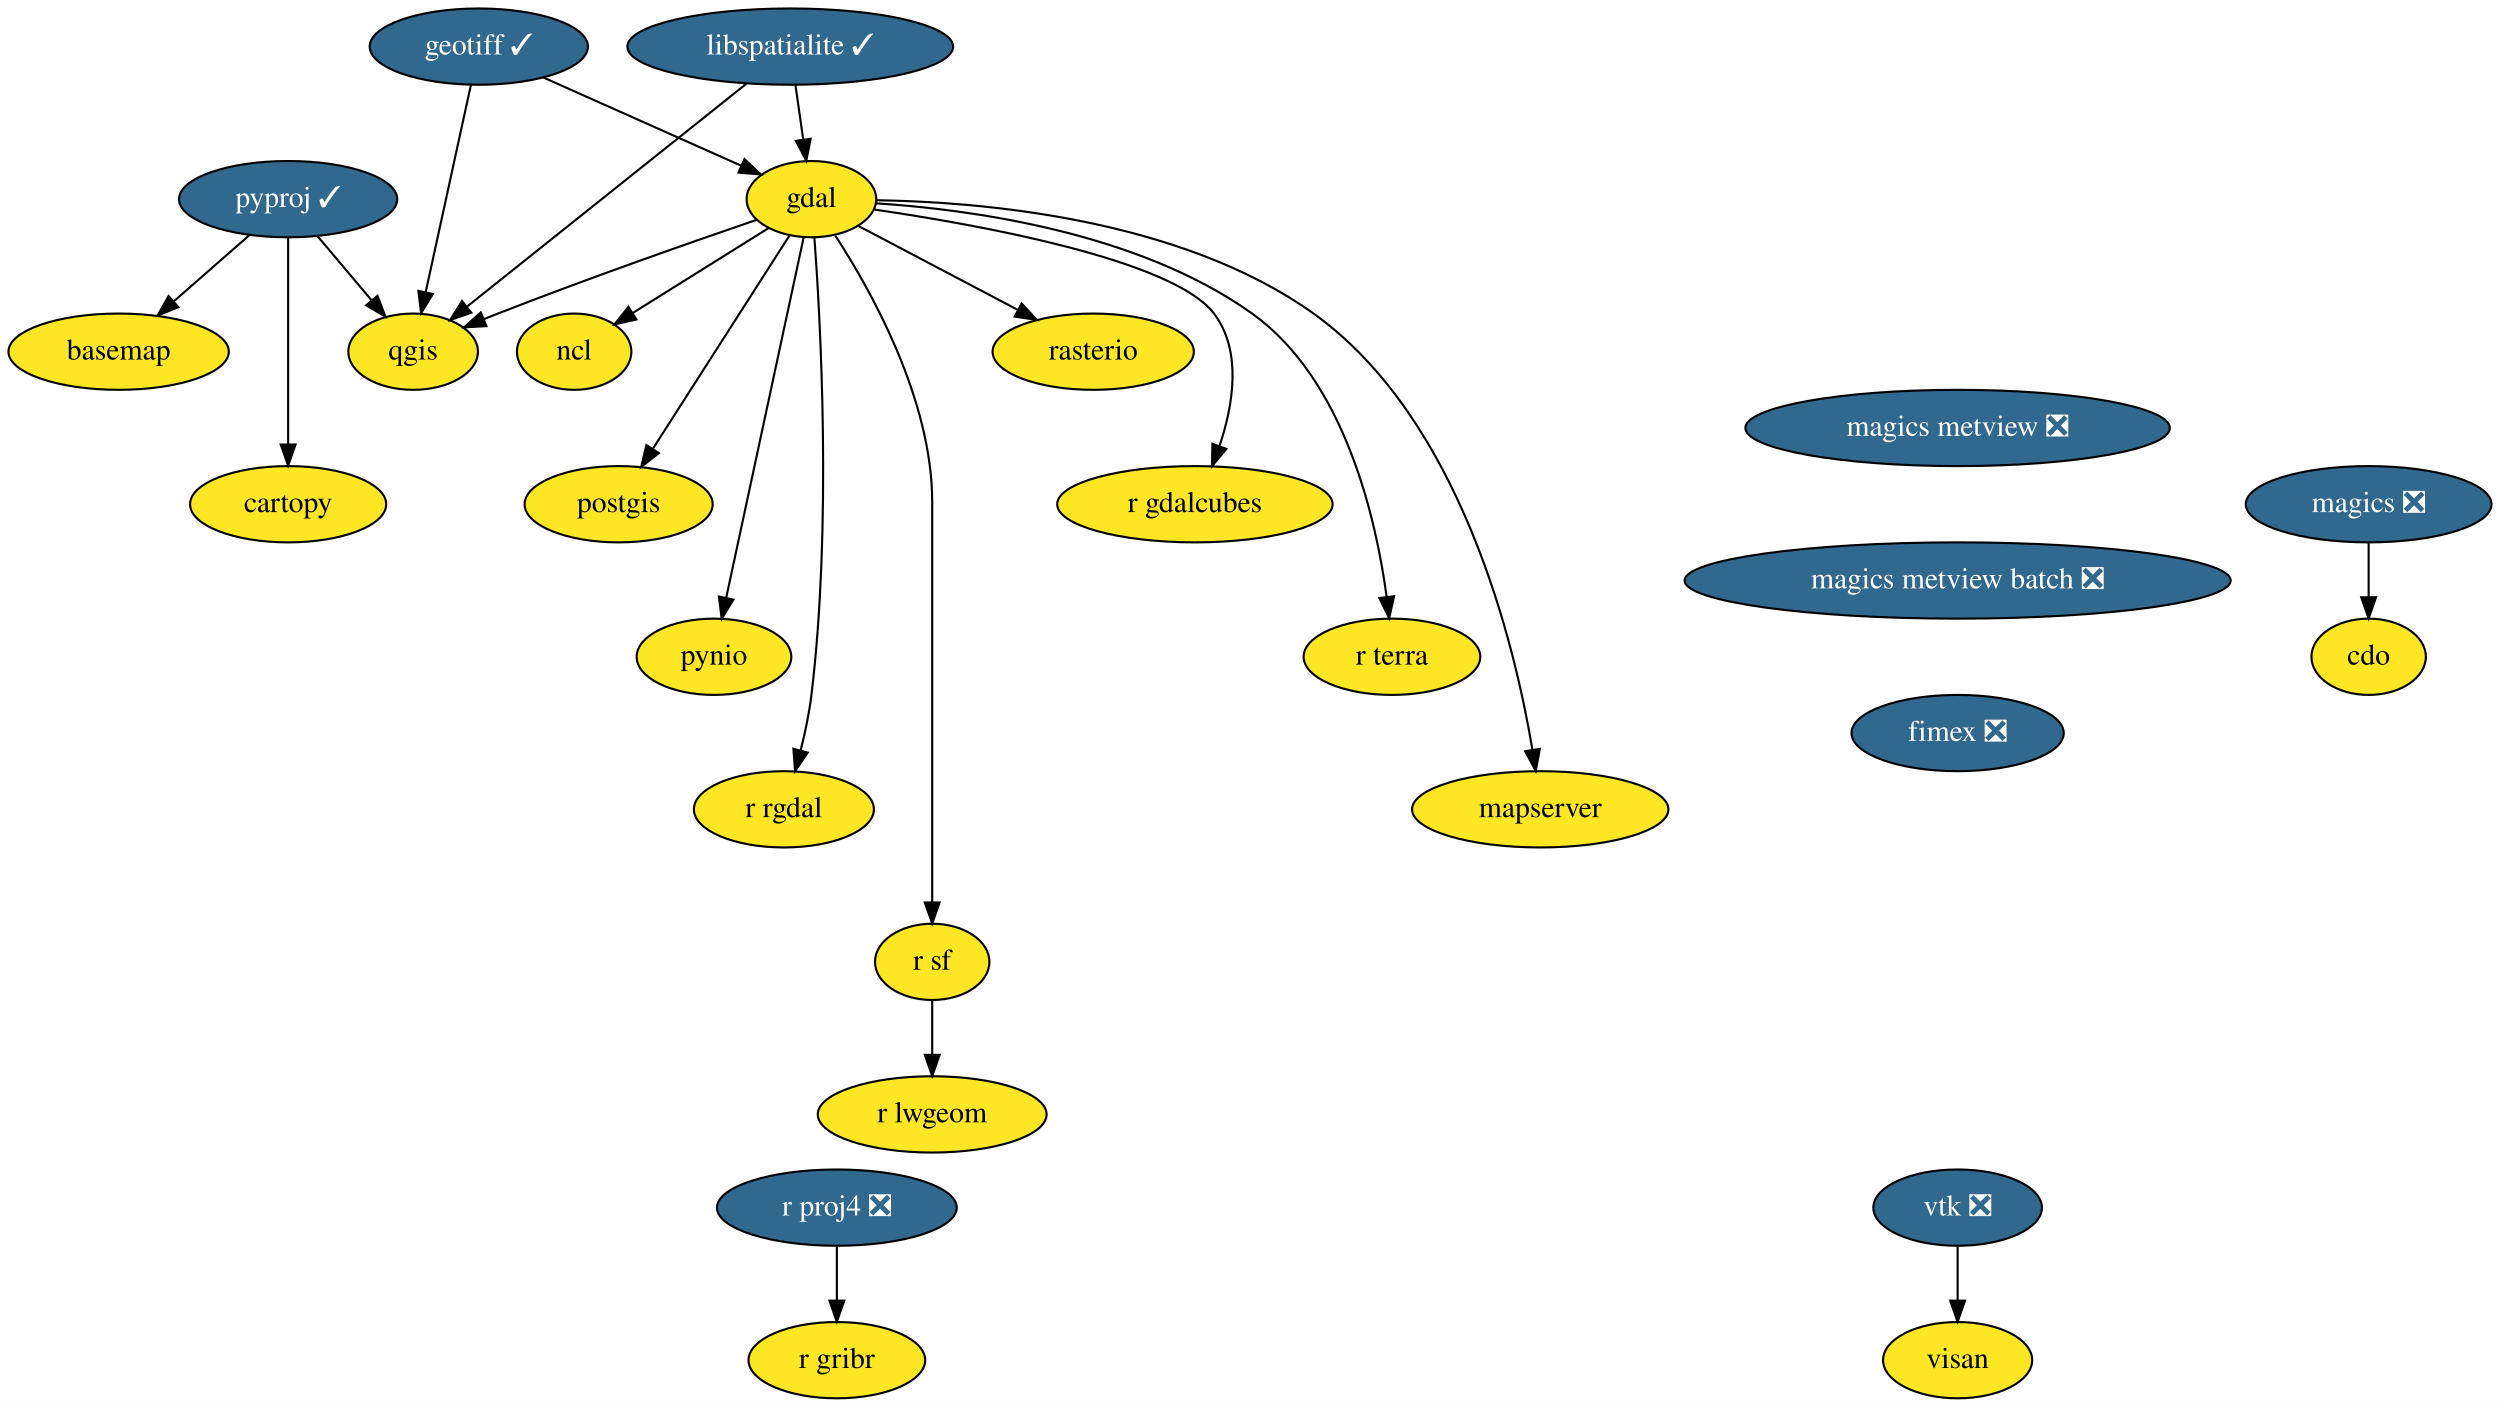
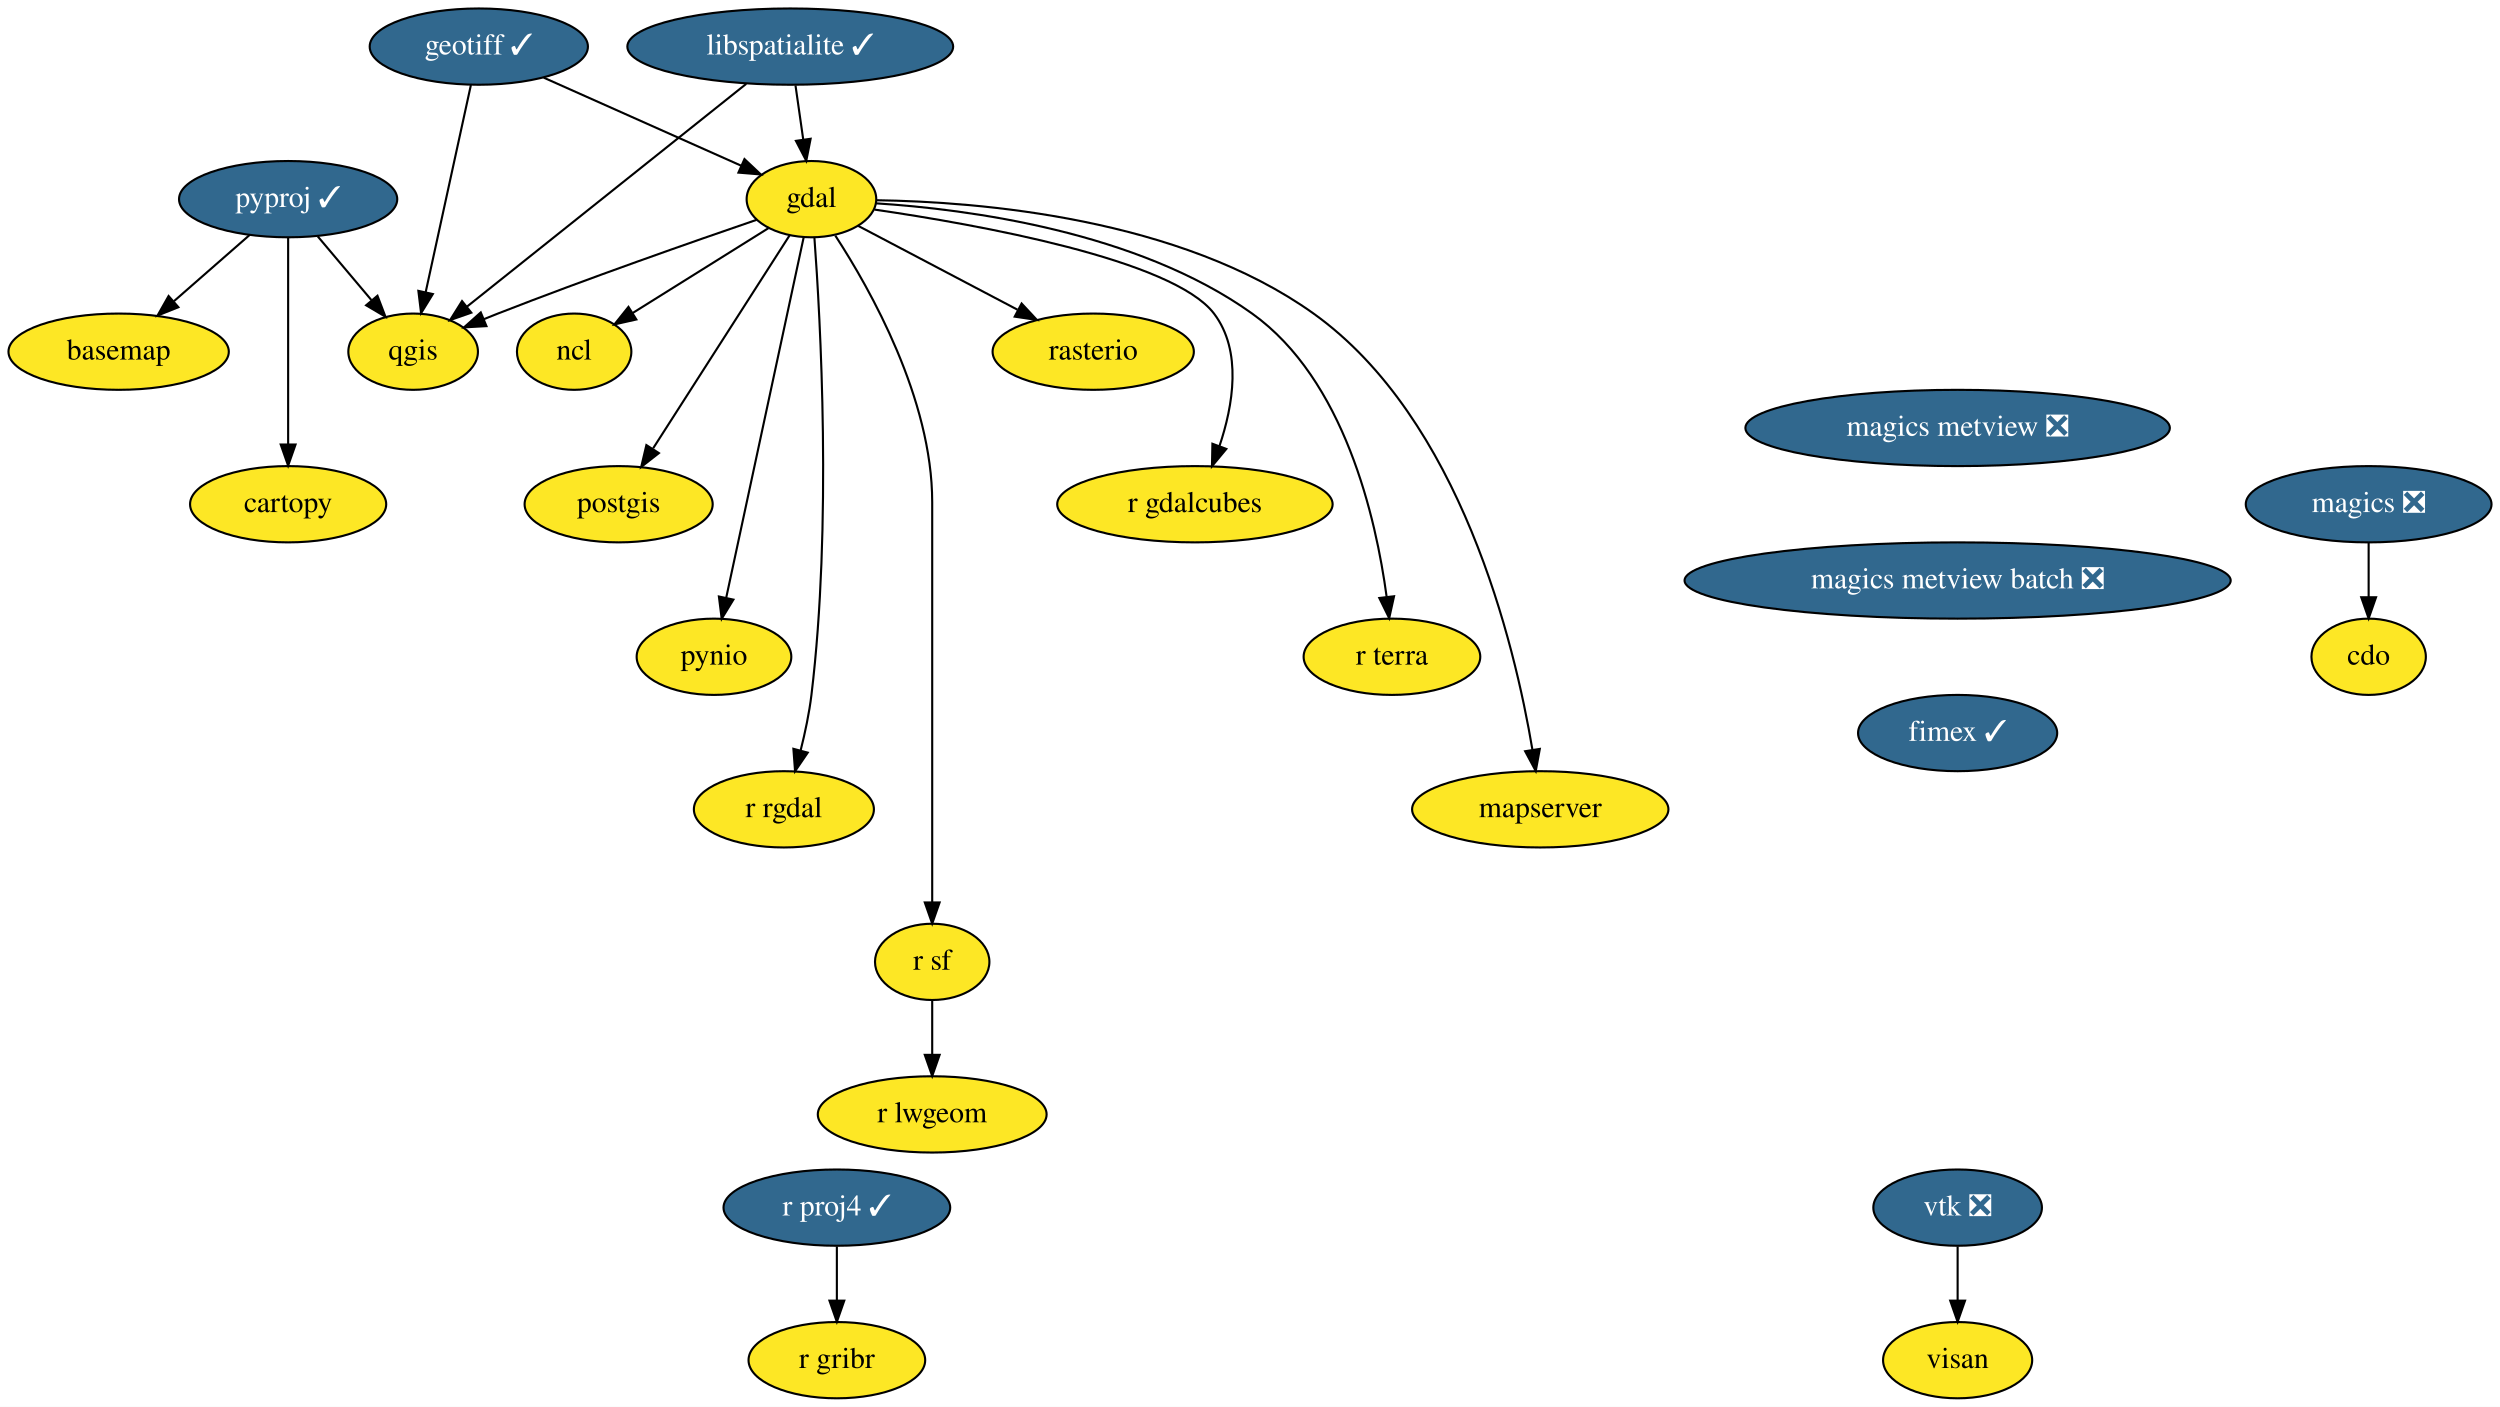
<svg xmlns="http://www.w3.org/2000/svg" xmlns:xlink="http://www.w3.org/1999/xlink" width="1180pt" height="664pt" viewBox="0.00 0.00 1180.00 664.00">
  <g id="graph0" class="graph" transform="scale(1 1) rotate(0) translate(4 660)">
    <polygon fill="white" stroke="transparent" points="-4,4 -4,-660 1176,-660 1176,4 -4,4" />
    <g id="node1" class="node">
      <g id="a_node1">
        <a xlink:href="https://github.com/conda-forge/basemap-feedstock" xlink:title="basemap">
          <ellipse fill="#fde725" stroke="black" cx="52" cy="-494" rx="52" ry="18" />
          <text text-anchor="middle" x="52" y="-490.3" font-family="Times,serif" font-size="14.00">basemap</text>
        </a>
      </g>
    </g>
    <g id="node2" class="node">
      <g id="a_node2">
        <a xlink:href="https://github.com/conda-forge/cartopy-feedstock" xlink:title="cartopy">
          <ellipse fill="#fde725" stroke="black" cx="132" cy="-422" rx="46.29" ry="18" />
          <text text-anchor="middle" x="132" y="-418.3" font-family="Times,serif" font-size="14.00">cartopy</text>
        </a>
      </g>
    </g>
    <g id="node3" class="node">
      <g id="a_node3">
        <a xlink:href="https://github.com/conda-forge/cdo-feedstock" xlink:title="cdo">
          <ellipse fill="#fde725" stroke="black" cx="1114" cy="-350" rx="27" ry="18" />
          <text text-anchor="middle" x="1114" y="-346.3" font-family="Times,serif" font-size="14.00">cdo</text>
        </a>
      </g>
    </g>
    <g id="node4" class="node">
      <g id="a_node4">
        <a xlink:href="https://github.com/conda-forge/gdal-feedstock" xlink:title="gdal">
          <ellipse fill="#fde725" stroke="black" cx="379" cy="-566" rx="30.59" ry="18" />
          <text text-anchor="middle" x="379" y="-562.3" font-family="Times,serif" font-size="14.00">gdal</text>
        </a>
      </g>
    </g>
    <g id="node5" class="node">
      <g id="a_node5">
        <a xlink:href="https://github.com/conda-forge/ncl-feedstock" xlink:title="ncl">
          <ellipse fill="#fde725" stroke="black" cx="267" cy="-494" rx="27" ry="18" />
          <text text-anchor="middle" x="267" y="-490.3" font-family="Times,serif" font-size="14.00">ncl</text>
        </a>
      </g>
    </g>
    <g id="edge1" class="edge">
      <path fill="none" stroke="black" d="M358.72,-552.32C340.79,-541.12 314.47,-524.67 294.62,-512.26" />
      <polygon fill="black" stroke="black" points="296.35,-509.21 286.01,-506.88 292.64,-515.15 296.35,-509.21" />
    </g>
    <g id="node6" class="node">
      <g id="a_node6">
        <a xlink:href="https://github.com/conda-forge/postgis-feedstock" xlink:title="postgis">
          <ellipse fill="#fde725" stroke="black" cx="288" cy="-422" rx="44.39" ry="18" />
          <text text-anchor="middle" x="288" y="-418.3" font-family="Times,serif" font-size="14.00">postgis</text>
        </a>
      </g>
    </g>
    <g id="edge2" class="edge">
      <path fill="none" stroke="black" d="M368.74,-548.99C353.05,-524.51 322.97,-477.56 304.28,-448.4" />
      <polygon fill="black" stroke="black" points="306.99,-446.14 298.65,-439.61 301.09,-449.92 306.99,-446.14" />
    </g>
    <g id="node7" class="node">
      <g id="a_node7">
        <a xlink:href="https://github.com/conda-forge/pynio-feedstock" xlink:title="pynio">
          <ellipse fill="#fde725" stroke="black" cx="333" cy="-350" rx="36.5" ry="18" />
          <text text-anchor="middle" x="333" y="-346.3" font-family="Times,serif" font-size="14.00">pynio</text>
        </a>
      </g>
    </g>
    <g id="edge3" class="edge">
      <path fill="none" stroke="black" d="M375.31,-547.85C367.32,-510.66 348.34,-422.37 338.75,-377.77" />
      <polygon fill="black" stroke="black" points="342.16,-376.98 336.64,-367.94 335.32,-378.45 342.16,-376.98" />
    </g>
    <g id="node8" class="node">
      <g id="a_node8">
        <a xlink:href="https://github.com/conda-forge/qgis-feedstock" xlink:title="qgis">
          <ellipse fill="#fde725" stroke="black" cx="191" cy="-494" rx="30.59" ry="18" />
          <text text-anchor="middle" x="191" y="-490.3" font-family="Times,serif" font-size="14.00">qgis</text>
        </a>
      </g>
    </g>
    <g id="edge4" class="edge">
      <path fill="none" stroke="black" d="M353.16,-556.26C323.5,-546.1 273.45,-528.6 231,-512 228.81,-511.14 226.55,-510.24 224.29,-509.32" />
      <polygon fill="black" stroke="black" points="225.6,-506.07 215.02,-505.48 222.92,-512.54 225.6,-506.07" />
    </g>
    <g id="node9" class="node">
      <g id="a_node9">
        <a xlink:href="https://github.com/conda-forge/r-rgdal-feedstock" xlink:title="r rgdal">
          <ellipse fill="#fde725" stroke="black" cx="366" cy="-278" rx="42.49" ry="18" />
          <text text-anchor="middle" x="366" y="-274.3" font-family="Times,serif" font-size="14.00">r rgdal</text>
        </a>
      </g>
    </g>
    <g id="edge5" class="edge">
      <path fill="none" stroke="black" d="M380.39,-547.96C383.25,-509.35 388.71,-412.32 379,-332 377.96,-323.4 376.01,-314.19 373.92,-305.89" />
      <polygon fill="black" stroke="black" points="377.24,-304.75 371.27,-295.99 370.48,-306.56 377.24,-304.75" />
    </g>
    <g id="node10" class="node">
      <g id="a_node10">
        <a xlink:href="https://github.com/conda-forge/r-sf-feedstock" xlink:title="r sf">
          <ellipse fill="#fde725" stroke="black" cx="436" cy="-206" rx="27" ry="18" />
          <text text-anchor="middle" x="436" y="-202.3" font-family="Times,serif" font-size="14.00">r sf</text>
        </a>
      </g>
    </g>
    <g id="edge6" class="edge">
      <path fill="none" stroke="black" d="M390.26,-548.8C406.87,-523.29 436,-471.61 436,-423 436,-423 436,-423 436,-349 436,-309 436,-262.65 436,-234.08" />
      <polygon fill="black" stroke="black" points="439.5,-234.05 436,-224.05 432.5,-234.05 439.5,-234.05" />
    </g>
    <g id="node11" class="node">
      <g id="a_node11">
        <a xlink:href="https://github.com/conda-forge/rasterio-feedstock" xlink:title="rasterio">
          <ellipse fill="#fde725" stroke="black" cx="512" cy="-494" rx="47.5" ry="18" />
          <text text-anchor="middle" x="512" y="-490.3" font-family="Times,serif" font-size="14.00">rasterio</text>
        </a>
      </g>
    </g>
    <g id="edge7" class="edge">
      <path fill="none" stroke="black" d="M400.96,-553.44C421.41,-542.68 452.27,-526.44 476.27,-513.81" />
      <polygon fill="black" stroke="black" points="478.2,-516.74 485.42,-508.99 474.94,-510.55 478.2,-516.74" />
    </g>
    <g id="node12" class="node">
      <g id="a_node12">
        <a xlink:href="https://github.com/conda-forge/r-gdalcubes-feedstock" xlink:title="r gdalcubes">
          <ellipse fill="#fde725" stroke="black" cx="560" cy="-422" rx="65" ry="18" />
          <text text-anchor="middle" x="560" y="-418.3" font-family="Times,serif" font-size="14.00">r gdalcubes</text>
        </a>
      </g>
    </g>
    <g id="edge8" class="edge">
      <path fill="none" stroke="black" d="M408.75,-561.08C457.18,-554.03 549.64,-537.5 569,-512 582.44,-494.3 578.04,-468.59 571.55,-449.35" />
      <polygon fill="black" stroke="black" points="574.82,-448.1 568.05,-439.95 568.26,-450.55 574.82,-448.1" />
    </g>
    <g id="node13" class="node">
      <g id="a_node13">
        <a xlink:href="https://github.com/conda-forge/r-terra-feedstock" xlink:title="r terra">
          <ellipse fill="#fde725" stroke="black" cx="653" cy="-350" rx="41.69" ry="18" />
          <text text-anchor="middle" x="653" y="-346.3" font-family="Times,serif" font-size="14.00">r terra</text>
        </a>
      </g>
    </g>
    <g id="edge9" class="edge">
      <path fill="none" stroke="black" d="M409.41,-564.03C452.67,-561.26 532.75,-550.81 587,-512 630.61,-480.8 645.47,-415.48 650.49,-378.34" />
      <polygon fill="black" stroke="black" points="653.99,-378.58 651.7,-368.23 647.04,-377.74 653.99,-378.58" />
    </g>
    <g id="node14" class="node">
      <g id="a_node14">
        <a xlink:href="https://github.com/conda-forge/mapserver-feedstock" xlink:title="mapserver">
          <ellipse fill="#fde725" stroke="black" cx="723" cy="-278" rx="60.5" ry="18" />
          <text text-anchor="middle" x="723" y="-274.3" font-family="Times,serif" font-size="14.00">mapserver</text>
        </a>
      </g>
    </g>
    <g id="edge10" class="edge">
      <path fill="none" stroke="black" d="M409.72,-565.49C458.08,-564.78 552.91,-557.15 616,-512 685.47,-462.28 710.92,-356.16 719.3,-306.14" />
      <polygon fill="black" stroke="black" points="722.79,-306.51 720.88,-296.09 715.87,-305.42 722.79,-306.51" />
    </g>
    <g id="node15" class="node">
      <g id="a_node15">
        <a xlink:href="https://github.com/conda-forge/r-lwgeom-feedstock" xlink:title="r lwgeom">
          <ellipse fill="#fde725" stroke="black" cx="436" cy="-134" rx="54" ry="18" />
          <text text-anchor="middle" x="436" y="-130.3" font-family="Times,serif" font-size="14.00">r lwgeom</text>
        </a>
      </g>
    </g>
    <g id="edge11" class="edge">
      <path fill="none" stroke="black" d="M436,-187.7C436,-179.98 436,-170.71 436,-162.11" />
      <polygon fill="black" stroke="black" points="439.5,-162.1 436,-152.1 432.5,-162.1 439.5,-162.1" />
    </g>
    <g id="node16" class="node">
      <g id="a_node16">
        <a xlink:href="https://github.com/conda-forge/geotiff-feedstock/pull/45" xlink:title="geotiff ✓">
          <ellipse fill="#31688e" stroke="black" cx="222" cy="-638" rx="51.5" ry="18" />
          <text text-anchor="middle" x="222" y="-634.3" font-family="Times,serif" font-size="14.00" fill="white">geotiff ✓</text>
        </a>
      </g>
    </g>
    <g id="edge12" class="edge">
      <path fill="none" stroke="black" d="M252.64,-623.34C279.47,-611.38 318.34,-594.05 345.87,-581.77" />
      <polygon fill="black" stroke="black" points="347.39,-584.92 355.1,-577.66 344.54,-578.53 347.39,-584.92" />
    </g>
    <g id="edge13" class="edge">
      <path fill="none" stroke="black" d="M218.26,-619.87C212.95,-595.56 203.19,-550.82 196.9,-522.01" />
      <polygon fill="black" stroke="black" points="200.3,-521.21 194.75,-512.19 193.47,-522.71 200.3,-521.21" />
    </g>
    <g id="node17" class="node">
      <g id="a_node17">
        <a xlink:href="https://github.com/conda-forge/libspatialite-feedstock/pull/83" xlink:title="libspatialite ✓">
          <ellipse fill="#31688e" stroke="black" cx="369" cy="-638" rx="76.89" ry="18" />
          <text text-anchor="middle" x="369" y="-634.3" font-family="Times,serif" font-size="14.00" fill="white">libspatialite ✓</text>
        </a>
      </g>
    </g>
    <g id="edge14" class="edge">
      <path fill="none" stroke="black" d="M371.47,-619.7C372.57,-611.98 373.9,-602.71 375.13,-594.11" />
      <polygon fill="black" stroke="black" points="378.61,-594.5 376.56,-584.1 371.68,-593.51 378.61,-594.5" />
    </g>
    <g id="edge15" class="edge">
      <path fill="none" stroke="black" d="M348.23,-620.43C315.46,-594.29 251.84,-543.54 216.4,-515.26" />
      <polygon fill="black" stroke="black" points="218.45,-512.42 208.45,-508.92 214.08,-517.89 218.45,-512.42" />
    </g>
    <g id="node18" class="node">
      <g id="a_node18">
        <a xlink:href="https://github.com/conda-forge/magics-feedstock/pull/111" xlink:title="magics ❎">
          <ellipse fill="#31688e" stroke="black" cx="1114" cy="-422" rx="58" ry="18" />
          <text text-anchor="middle" x="1114" y="-418.3" font-family="Times,serif" font-size="14.00" fill="white">magics ❎</text>
        </a>
      </g>
    </g>
    <g id="edge16" class="edge">
      <path fill="none" stroke="black" d="M1114,-403.7C1114,-395.98 1114,-386.71 1114,-378.11" />
      <polygon fill="black" stroke="black" points="1117.5,-378.1 1114,-368.1 1110.5,-378.1 1117.5,-378.1" />
    </g>
    <g id="node19" class="node">
      <g id="a_node19">
        <a xlink:href="https://github.com/conda-forge/pyproj-feedstock/pull/116" xlink:title="pyproj ✓">
          <ellipse fill="#31688e" stroke="black" cx="132" cy="-566" rx="51.5" ry="18" />
          <text text-anchor="middle" x="132" y="-562.3" font-family="Times,serif" font-size="14.00" fill="white">pyproj ✓</text>
        </a>
      </g>
    </g>
    <g id="edge17" class="edge">
      <path fill="none" stroke="black" d="M113.85,-549.12C103.28,-539.87 89.79,-528.07 78.1,-517.84" />
      <polygon fill="black" stroke="black" points="80.19,-515.01 70.36,-511.06 75.58,-520.28 80.19,-515.01" />
    </g>
    <g id="edge18" class="edge">
      <path fill="none" stroke="black" d="M132,-547.87C132,-523.67 132,-479.21 132,-450.39" />
      <polygon fill="black" stroke="black" points="135.5,-450.19 132,-440.19 128.5,-450.19 135.5,-450.19" />
    </g>
    <g id="edge19" class="edge">
      <path fill="none" stroke="black" d="M145.98,-548.41C153.54,-539.44 163,-528.21 171.3,-518.37" />
      <polygon fill="black" stroke="black" points="174.16,-520.41 177.93,-510.51 168.81,-515.9 174.16,-520.41" />
    </g>
    <g id="node20" class="node">
      <g id="a_node20">
-         <a xlink:href="https://github.com/conda-forge/r-proj4-feedstock/pull/34" xlink:title="r proj4 ❎">
-           <ellipse fill="#31688e" stroke="black" cx="391" cy="-90" rx="56.59" ry="18" />
-           <text text-anchor="middle" x="391" y="-86.3" font-family="Times,serif" font-size="14.00" fill="white">r proj4 ❎</text>
+         <a xlink:href="https://github.com/conda-forge/r-proj4-feedstock/pull/34" xlink:title="r proj4 ✓">
+           <ellipse fill="#31688e" stroke="black" cx="391" cy="-90" rx="53.5" ry="18" />
+           <text text-anchor="middle" x="391" y="-86.3" font-family="Times,serif" font-size="14.00" fill="white">r proj4 ✓</text>
        </a>
      </g>
    </g>
    <g id="node21" class="node">
      <g id="a_node21">
        <a xlink:href="https://github.com/conda-forge/r-gribr-feedstock" xlink:title="r gribr">
          <ellipse fill="#fde725" stroke="black" cx="391" cy="-18" rx="41.69" ry="18" />
          <text text-anchor="middle" x="391" y="-14.3" font-family="Times,serif" font-size="14.00">r gribr</text>
        </a>
      </g>
    </g>
    <g id="edge20" class="edge">
      <path fill="none" stroke="black" d="M391,-71.7C391,-63.98 391,-54.71 391,-46.11" />
      <polygon fill="black" stroke="black" points="394.5,-46.1 391,-36.1 387.5,-46.1 394.5,-46.1" />
    </g>
    <g id="node22" class="node">
      <g id="a_node22">
        <a xlink:href="https://github.com/conda-forge/vtk-feedstock/pull/232" xlink:title="vtk ❎">
          <ellipse fill="#31688e" stroke="black" cx="920" cy="-90" rx="39.79" ry="18" />
          <text text-anchor="middle" x="920" y="-86.3" font-family="Times,serif" font-size="14.00" fill="white">vtk ❎</text>
        </a>
      </g>
    </g>
    <g id="node23" class="node">
      <g id="a_node23">
        <a xlink:href="https://github.com/conda-forge/visan-feedstock" xlink:title="visan">
          <ellipse fill="#fde725" stroke="black" cx="920" cy="-18" rx="35.19" ry="18" />
          <text text-anchor="middle" x="920" y="-14.3" font-family="Times,serif" font-size="14.00">visan</text>
        </a>
      </g>
    </g>
    <g id="edge21" class="edge">
      <path fill="none" stroke="black" d="M920,-71.7C920,-63.98 920,-54.71 920,-46.11" />
      <polygon fill="black" stroke="black" points="923.5,-46.1 920,-36.1 916.5,-46.1 923.5,-46.1" />
    </g>
    <g id="node24" class="node">
      <g id="a_node24">
        <a xlink:href="https://github.com/conda-forge/magics-metview-feedstock/pull/51" xlink:title="magics metview ❎">
          <ellipse fill="#31688e" stroke="black" cx="920" cy="-458" rx="100.18" ry="18" />
          <text text-anchor="middle" x="920" y="-454.3" font-family="Times,serif" font-size="14.00" fill="white">magics metview ❎</text>
        </a>
      </g>
    </g>
    <g id="node25" class="node">
      <g id="a_node25">
        <a xlink:href="https://github.com/conda-forge/magics-metview-batch-feedstock/pull/45" xlink:title="magics metview batch ❎">
          <ellipse fill="#31688e" stroke="black" cx="920" cy="-386" rx="128.88" ry="18" />
          <text text-anchor="middle" x="920" y="-382.3" font-family="Times,serif" font-size="14.00" fill="white">magics metview batch ❎</text>
        </a>
      </g>
    </g>
    <g id="node26" class="node">
      <g id="a_node26">
-         <a xlink:href="https://github.com/conda-forge/fimex-feedstock/pull/33" xlink:title="fimex ❎">
-           <ellipse fill="#31688e" stroke="black" cx="920" cy="-314" rx="50.09" ry="18" />
-           <text text-anchor="middle" x="920" y="-310.3" font-family="Times,serif" font-size="14.00" fill="white">fimex ❎</text>
+         <a xlink:href="https://github.com/conda-forge/fimex-feedstock/pull/33" xlink:title="fimex ✓">
+           <ellipse fill="#31688e" stroke="black" cx="920" cy="-314" rx="47" ry="18" />
+           <text text-anchor="middle" x="920" y="-310.3" font-family="Times,serif" font-size="14.00" fill="white">fimex ✓</text>
        </a>
      </g>
    </g>
  </g>
</svg>
